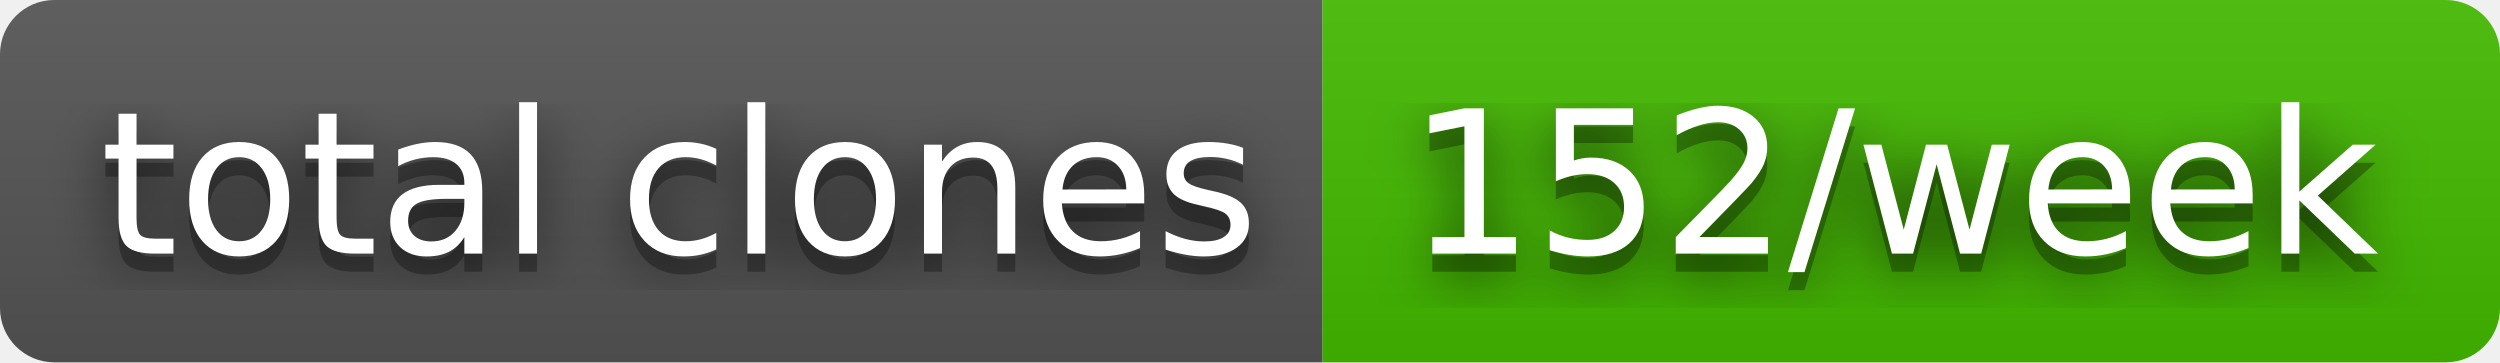
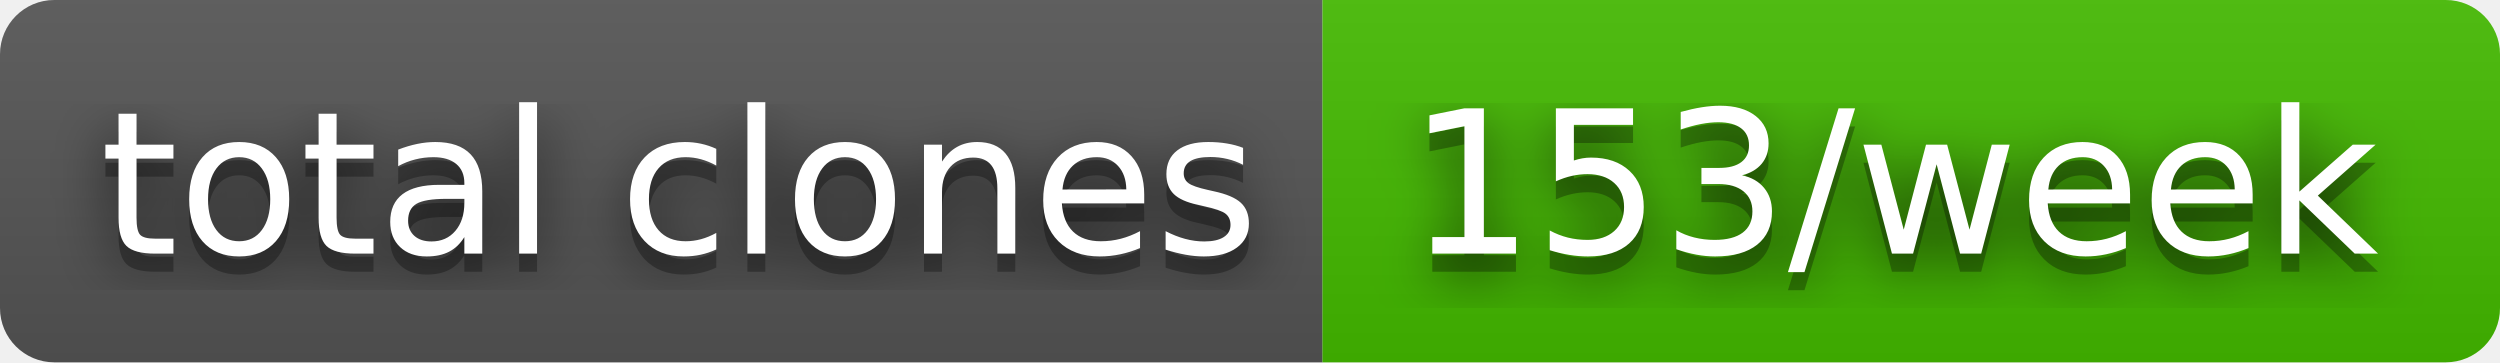
- <svg xmlns="http://www.w3.org/2000/svg" width="138" height="20" role="img" aria-label="total clones: 152/week">
+ <svg xmlns="http://www.w3.org/2000/svg" width="138" height="20" role="img" aria-label="total clones: 153/week">
  <filter id="blur">
    <feGaussianBlur in="SourceGraphic" stdDeviation="16" />
  </filter>
  <linearGradient id="s" x2="0" y2="100%">
    <stop offset="0" stop-color="#bbb" stop-opacity=".1" />
    <stop offset="1" stop-opacity=".1" />
  </linearGradient>
  <clipPath id="r">
    <rect width="138" height="20" rx="3" fill="#fff" />
  </clipPath>
  <g clip-path="url(#r)">
    <rect width="73" height="20" fill="#555" />
    <rect x="73" width="65" height="20" fill="#4b0" />
    <rect width="138" height="20" fill="url(#s)" />
  </g>
  <g fill="#fff" text-anchor="middle" font-family="Verdana,Geneva,DejaVu Sans,sans-serif" text-rendering="geometricPrecision" font-size="110">
    <text aria-hidden="true" x="375" y="150" fill="#010101" fill-opacity=".80" filter="url(#blur)" transform="scale(.1)" textLength="630">total clones</text>
    <text aria-hidden="true" x="375" y="150" fill="#010101" fill-opacity=".3" transform="scale(.1)" textLength="630">total clones</text>
    <text x="375" y="140" transform="scale(.1)" fill="#fff" textLength="630">total clones</text>
-     <text aria-hidden="true" x="1045" y="150" fill="#010101" fill-opacity=".80" filter="url(#blur)" transform="scale(.1)" textLength="550">152/week</text>
-     <text aria-hidden="true" x="1045" y="150" fill="#010101" fill-opacity=".3" transform="scale(.1)" textLength="550">152/week</text>
-     <text x="1045" y="140" transform="scale(.1)" fill="#fff" textLength="550">152/week</text>
+     <text aria-hidden="true" x="1045" y="150" fill="#010101" fill-opacity=".80" filter="url(#blur)" transform="scale(.1)" textLength="550">153/week</text>
+     <text aria-hidden="true" x="1045" y="150" fill="#010101" fill-opacity=".3" transform="scale(.1)" textLength="550">153/week</text>
+     <text x="1045" y="140" transform="scale(.1)" fill="#fff" textLength="550">153/week</text>
  </g>
</svg>
